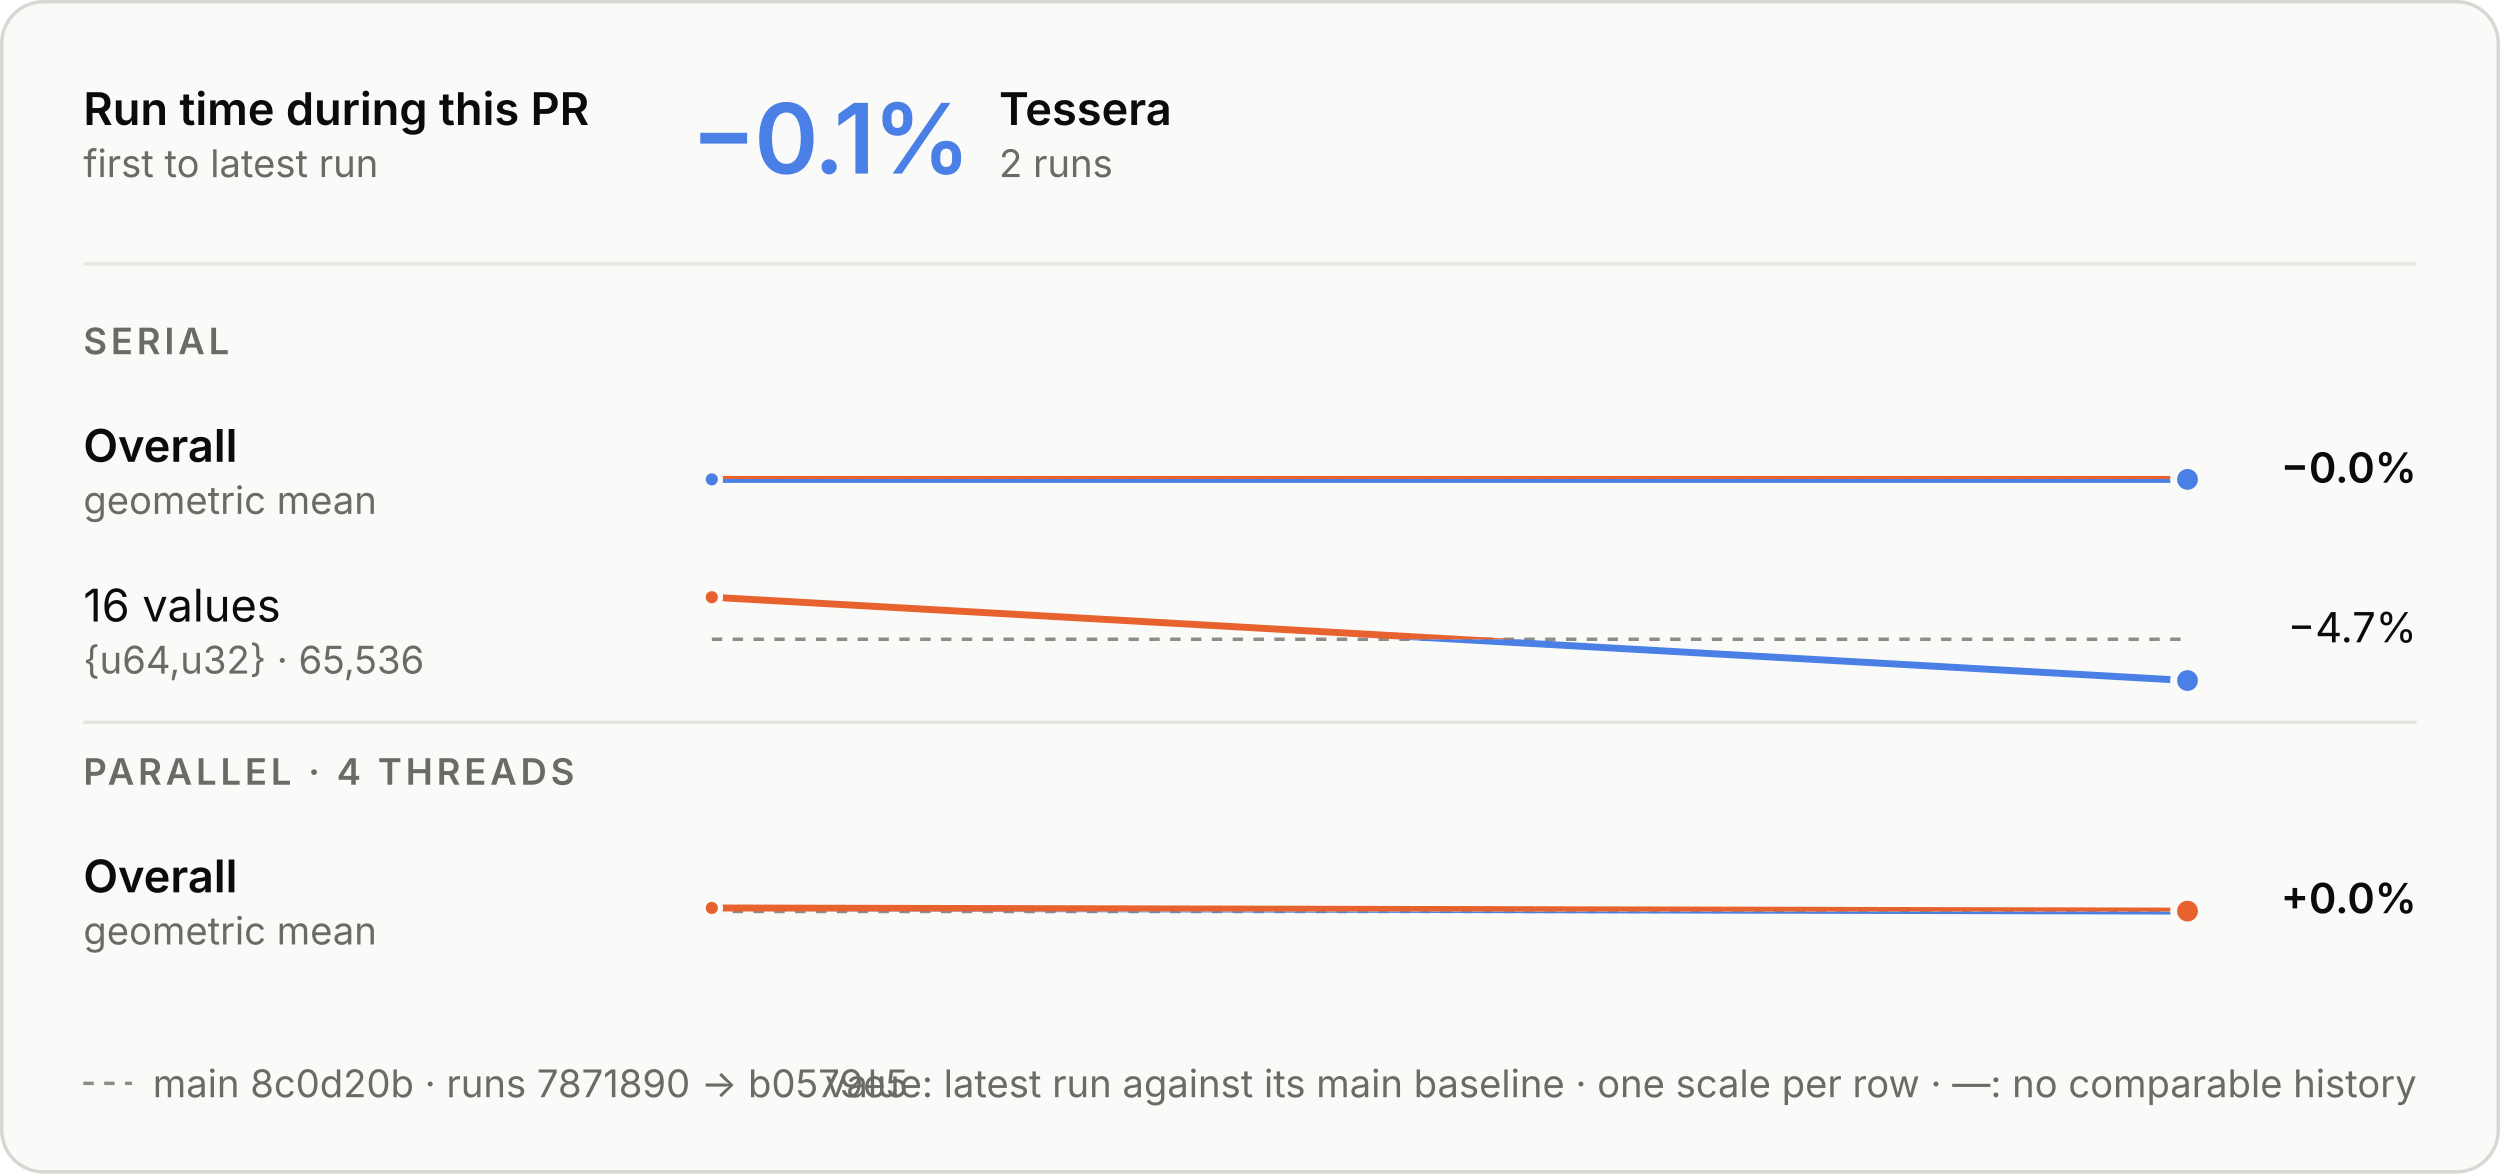
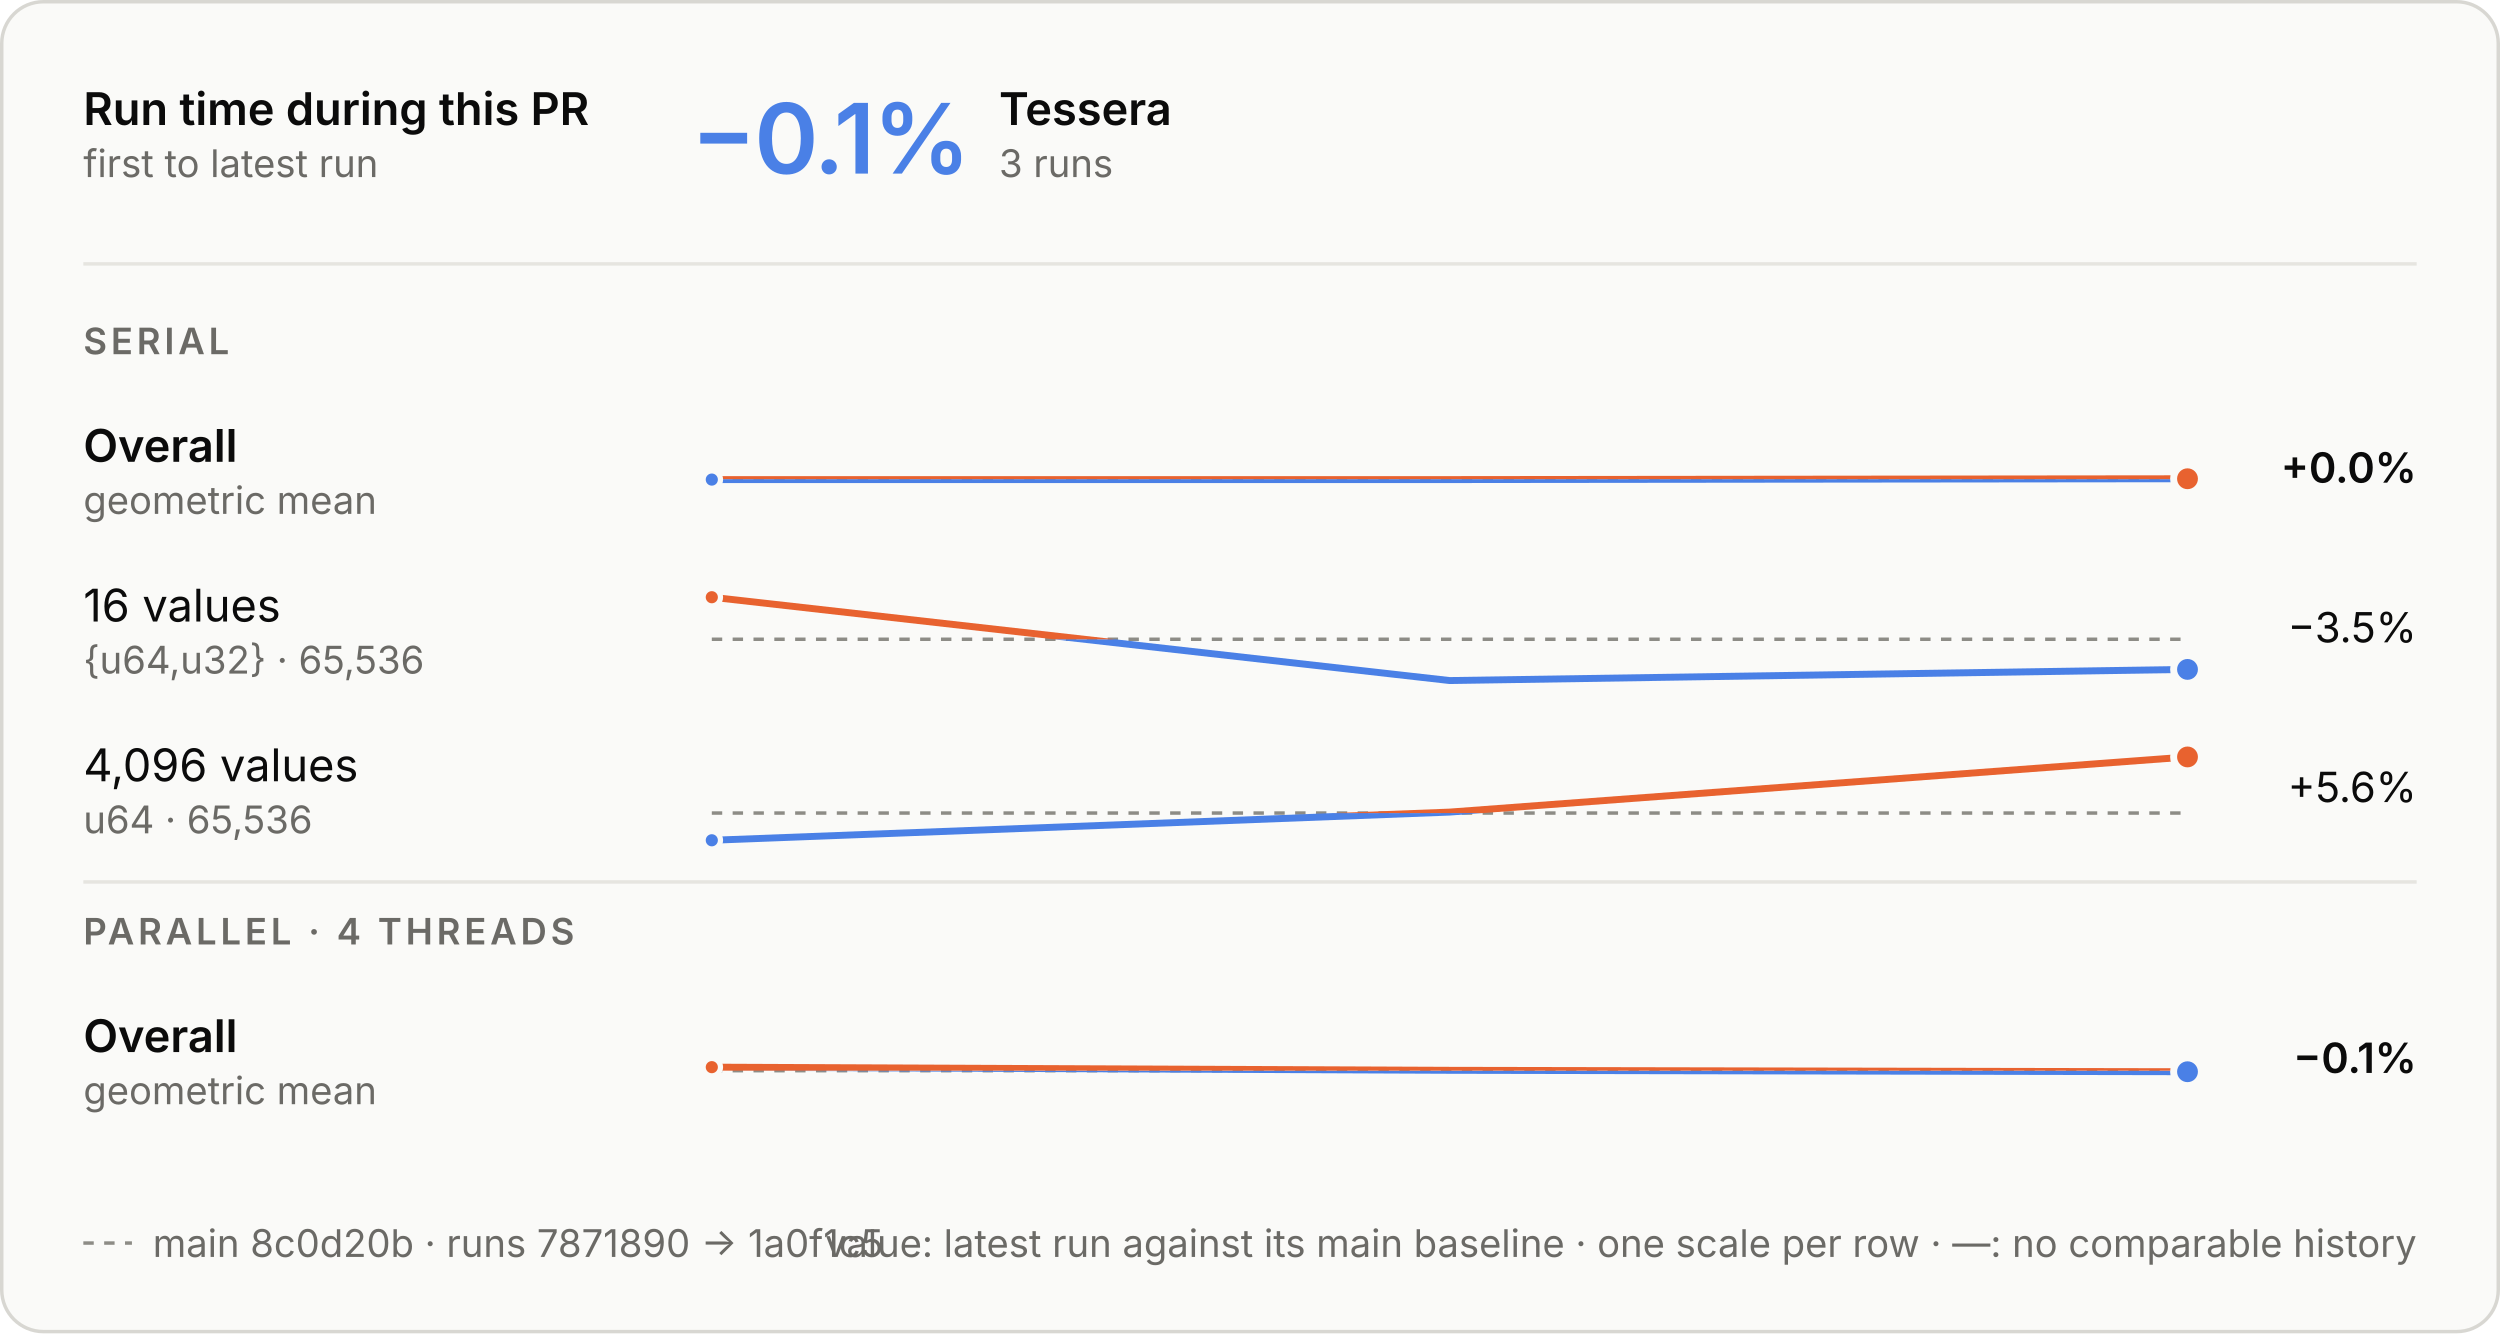
- <svg xmlns="http://www.w3.org/2000/svg" aria-describedby="d" aria-labelledby="t" role="img" style="font-family:Inter, -apple-system, BlinkMacSystemFont, &quot;Segoe UI&quot;, Helvetica, Arial, sans-serif;font-size:13px;background:none" viewBox="0 0 720 338" height="338" width="720" text-anchor="middle" font-size="10" font-family="system-ui, sans-serif" fill="currentColor" class="benchmark-figure">
+ <svg xmlns="http://www.w3.org/2000/svg" aria-describedby="d" aria-labelledby="t" role="img" style="font-family:Inter, -apple-system, BlinkMacSystemFont, &quot;Segoe UI&quot;, Helvetica, Arial, sans-serif;font-size:13px;background:none" viewBox="0 0 720 384" height="384" width="720" text-anchor="middle" font-size="10" font-family="system-ui, sans-serif" fill="currentColor" class="benchmark-figure">
  <style>:where(.benchmark-figure) {
  --plot-background: white;
  display: block;
  height: auto;
  height: intrinsic;
  max-width: 100%;
}
:where(.benchmark-figure text),
:where(.benchmark-figure tspan) {
  white-space: pre;
}</style>
  <g class="figure-fill-panel figure-stroke-border" stroke="#d8d7d2" fill="#fafaf8" aria-label="rect">
-     <rect rx="12" height="337" width="719" y="0.5" x="0.5" />
+     <rect rx="12" height="383" width="719" y="0.5" x="0.5" />
  </g>
  <style>
    .benchmark-figure { font-feature-settings: "tnum", "cv11"; }
    .benchmark-figure [font-size="10.5"] { letter-spacing: 1.1px; }
    .benchmark-figure [font-size="28"] { font-feature-settings: "pnum"; letter-spacing: -.6px; }
    @media (prefers-color-scheme: dark) { .benchmark-figure .figure-fill-panel { fill: #1e1e1d; }
.benchmark-figure .figure-fill-ink { fill: #e8e7e3; }
.benchmark-figure .figure-fill-muted { fill: #a3a29b; }
.benchmark-figure .figure-stroke-border { stroke: #3a3a37; }
.benchmark-figure .figure-stroke-axis { stroke: #6f6e69; }
.benchmark-figure .figure-stroke-panel { stroke: #1e1e1d; }
.benchmark-figure .figure-stroke-rule { stroke: #30302e; } }
    html:not(.dark) .benchmark-figure .figure-fill-panel { fill: #fafaf8; }
html.dark .benchmark-figure .figure-fill-panel { fill: #1e1e1d; }
html:not(.dark) .benchmark-figure .figure-fill-ink { fill: #0b0b0b; }
html.dark .benchmark-figure .figure-fill-ink { fill: #e8e7e3; }
html:not(.dark) .benchmark-figure .figure-fill-muted { fill: #6b6a66; }
html.dark .benchmark-figure .figure-fill-muted { fill: #a3a29b; }
html:not(.dark) .benchmark-figure .figure-stroke-border { stroke: #d8d7d2; }
html.dark .benchmark-figure .figure-stroke-border { stroke: #3a3a37; }
html:not(.dark) .benchmark-figure .figure-stroke-axis { stroke: #8d8c86; }
html.dark .benchmark-figure .figure-stroke-axis { stroke: #6f6e69; }
html:not(.dark) .benchmark-figure .figure-stroke-panel { stroke: #fafaf8; }
html.dark .benchmark-figure .figure-stroke-panel { stroke: #1e1e1d; }
html:not(.dark) .benchmark-figure .figure-stroke-rule { stroke: #e6e5e0; }
html.dark .benchmark-figure .figure-stroke-rule { stroke: #30302e; }
  </style>
  <g class="figure-stroke-axis" stroke-dasharray="3 3" stroke="#8d8c86" aria-label="rule">
-     <line y2="137.937" y1="137.937" x2="630" x1="205" />
+     <line y2="137.995" y1="137.995" x2="630" x1="205" />
  </g>
  <clipPath id="benchmark-clip-0">
-     <rect height="15.063" width="425" y="137.937" x="205" />
+     <rect height="15.005" width="425" y="137.995" x="205" />
  </clipPath>
  <g clip-path="url(#benchmark-clip-0)" aria-label="line">
    <g stroke-linecap="round" stroke-linejoin="round" stroke-width="2" stroke="#4a80e6" fill="none">
-       <path d="M205,138.063L630,138.063" />
+       <path d="M205,138.121L417.5,138.121L630,137.879" />
    </g>
  </g>
  <clipPath id="benchmark-clip-1">
-     <rect height="14.937" width="425" y="123" x="205" />
+     <rect height="14.995" width="425" y="123" x="205" />
  </clipPath>
  <g clip-path="url(#benchmark-clip-1)" aria-label="line">
    <g stroke-linecap="round" stroke-linejoin="round" stroke-width="2" stroke="#e8622f" fill="none">
-       <path d="M205,138.063L630,138.063" />
+       <path d="M205,138.121L417.5,138.121L630,137.879" />
    </g>
  </g>
  <g class="figure-stroke-panel" stroke-width="1.5" stroke="#fafaf8" fill="#4a80e6" aria-label="dot">
-     <circle r="2.5" cy="138.063" cx="205" />
-   </g>
-   <g class="figure-stroke-panel" stroke-width="2" stroke="#fafaf8" fill="#4a80e6" aria-label="dot">
-     <circle r="4" cy="138.063" cx="630" />
+     <circle r="2.5" cy="138.121" cx="205" />
+   </g>
+   <g class="figure-stroke-panel" stroke-width="2" stroke="#fafaf8" fill="#e8622f" aria-label="dot">
+     <circle r="4" cy="137.879" cx="630" />
  </g>
  <g class="figure-stroke-axis" stroke-dasharray="3 3" stroke="#8d8c86" aria-label="rule">
    <line y2="184.106" y1="184.106" x2="630" x1="205" />
  </g>
  <clipPath id="benchmark-clip-2">
    <rect height="14.894" width="425" y="184.106" x="205" />
  </clipPath>
  <g clip-path="url(#benchmark-clip-2)" aria-label="line">
    <g stroke-linecap="round" stroke-linejoin="round" stroke-width="2" stroke="#4a80e6" fill="none">
-       <path d="M205,172L630,196" />
+       <path d="M205,172L417.5,196L630,192.788" />
    </g>
  </g>
  <clipPath id="benchmark-clip-3">
    <rect height="15.106" width="425" y="169" x="205" />
  </clipPath>
  <g clip-path="url(#benchmark-clip-3)" aria-label="line">
    <g stroke-linecap="round" stroke-linejoin="round" stroke-width="2" stroke="#e8622f" fill="none">
-       <path d="M205,172L630,196" />
+       <path d="M205,172L417.5,196L630,192.788" />
    </g>
  </g>
  <g class="figure-stroke-panel" stroke-width="1.5" stroke="#fafaf8" fill="#e8622f" aria-label="dot">
    <circle r="2.5" cy="172" cx="205" />
  </g>
  <g class="figure-stroke-panel" stroke-width="2" stroke="#fafaf8" fill="#4a80e6" aria-label="dot">
-     <circle r="4" cy="196" cx="630" />
-   </g>
-   <g class="figure-stroke-axis" stroke-dasharray="3 3" stroke="#8d8c86" aria-label="rule">
-     <line y2="262.51" y1="262.51" x2="630" x1="205" />
+     <circle r="4" cy="192.788" cx="630" />
+   </g>
+   <g class="figure-stroke-axis" stroke-dasharray="3 3" stroke="#8d8c86" aria-label="rule">
+     <line y2="234.158" y1="234.158" x2="630" x1="205" />
  </g>
  <clipPath id="benchmark-clip-4">
-     <rect height="14.49" width="425" y="262.51" x="205" />
+     <rect height="10.842" width="425" y="234.158" x="205" />
  </clipPath>
  <g clip-path="url(#benchmark-clip-4)" aria-label="line">
    <g stroke-linecap="round" stroke-linejoin="round" stroke-width="2" stroke="#4a80e6" fill="none">
-       <path d="M205,261.49L630,262.397" />
+       <path d="M205,242L417.5,233.881L630,218" />
    </g>
  </g>
  <clipPath id="benchmark-clip-5">
-     <rect height="15.51" width="425" y="247" x="205" />
+     <rect height="19.158" width="425" y="215" x="205" />
  </clipPath>
  <g clip-path="url(#benchmark-clip-5)" aria-label="line">
    <g stroke-linecap="round" stroke-linejoin="round" stroke-width="2" stroke="#e8622f" fill="none">
-       <path d="M205,261.49L630,262.397" />
+       <path d="M205,242L417.5,233.881L630,218" />
+     </g>
+   </g>
+   <g class="figure-stroke-panel" stroke-width="1.5" stroke="#fafaf8" fill="#4a80e6" aria-label="dot">
+     <circle r="2.5" cy="242" cx="205" />
+   </g>
+   <g class="figure-stroke-panel" stroke-width="2" stroke="#fafaf8" fill="#e8622f" aria-label="dot">
+     <circle r="4" cy="218" cx="630" />
+   </g>
+   <g class="figure-stroke-axis" stroke-dasharray="3 3" stroke="#8d8c86" aria-label="rule">
+     <line y2="308.361" y1="308.361" x2="630" x1="205" />
+   </g>
+   <clipPath id="benchmark-clip-6">
+     <rect height="14.639" width="425" y="308.361" x="205" />
+   </clipPath>
+   <g clip-path="url(#benchmark-clip-6)" aria-label="line">
+     <g stroke-linecap="round" stroke-linejoin="round" stroke-width="2" stroke="#4a80e6" fill="none">
+       <path d="M205,307.341L417.5,308.249L630,308.659" />
+     </g>
+   </g>
+   <clipPath id="benchmark-clip-7">
+     <rect height="15.361" width="425" y="293" x="205" />
+   </clipPath>
+   <g clip-path="url(#benchmark-clip-7)" aria-label="line">
+     <g stroke-linecap="round" stroke-linejoin="round" stroke-width="2" stroke="#e8622f" fill="none">
+       <path d="M205,307.341L417.5,308.249L630,308.659" />
    </g>
  </g>
  <g class="figure-stroke-panel" stroke-width="1.5" stroke="#fafaf8" fill="#e8622f" aria-label="dot">
-     <circle r="2.5" cy="261.49" cx="205" />
-   </g>
-   <g class="figure-stroke-panel" stroke-width="2" stroke="#fafaf8" fill="#e8622f" aria-label="dot">
-     <circle r="4" cy="262.397" cx="630" />
+     <circle r="2.5" cy="307.341" cx="205" />
+   </g>
+   <g class="figure-stroke-panel" stroke-width="2" stroke="#fafaf8" fill="#4a80e6" aria-label="dot">
+     <circle r="4" cy="308.659" cx="630" />
  </g>
  <g class="figure-fill-ink" font-weight="600" font-size="13" text-anchor="start" fill="#0b0b0b" aria-label="text">
    <text transform="translate(24,36)">Run time during this PR</text>
  </g>
  <g class="figure-fill-muted" font-weight="400" font-size="11" text-anchor="start" fill="#6b6a66" aria-label="text">
    <text transform="translate(24,51)">first to latest run</text>
  </g>
  <g class="figure-stroke-rule" stroke="#e6e5e0" aria-label="rule">
    <line y2="76" y1="76" x2="696" x1="24" />
  </g>
  <g font-weight="600" font-size="28" text-anchor="start" fill="#4a80e6" aria-label="text">
    <text transform="translate(199,50)">−0.1%</text>
  </g>
  <g class="figure-fill-ink" font-weight="600" font-size="13" text-anchor="start" fill="#0b0b0b" aria-label="text">
    <text transform="translate(287.72,36)">Tessera</text>
  </g>
  <g class="figure-fill-muted" font-weight="400" font-size="11" text-anchor="start" fill="#6b6a66" aria-label="text">
-     <text transform="translate(287.72,51)">2 runs</text>
+     <text transform="translate(287.72,51)">3 runs</text>
  </g>
  <g class="figure-fill-muted" font-weight="600" font-size="10.5" text-anchor="start" fill="#6b6a66" aria-label="text">
    <text transform="translate(24,102)">SERIAL</text>
  </g>
  <g class="figure-fill-ink" font-weight="600" font-size="13" text-anchor="start" fill="#0b0b0b" aria-label="text">
    <text transform="translate(24,133)">Overall</text>
  </g>
  <g class="figure-fill-muted" font-weight="400" font-size="11" text-anchor="start" fill="#6b6a66" aria-label="text">
    <text transform="translate(24,148)">geometric mean</text>
  </g>
  <g class="figure-fill-ink" font-weight="600" font-size="12" text-anchor="end" fill="#0b0b0b" aria-label="text">
-     <text transform="translate(696,139)">−0.0%</text>
+     <text transform="translate(696,139)">+0.0%</text>
  </g>
  <g class="figure-fill-ink" font-weight="400" font-size="13" text-anchor="start" fill="#0b0b0b" aria-label="text">
    <text transform="translate(24,179)">16 values</text>
  </g>
  <g class="figure-fill-muted" font-weight="400" font-size="11" text-anchor="start" fill="#6b6a66" aria-label="text">
    <text transform="translate(24,194)">{u64,u32} · 65,536</text>
  </g>
  <g class="figure-fill-ink" font-weight="400" font-size="12" text-anchor="end" fill="#0b0b0b" aria-label="text">
-     <text transform="translate(696,185)">−4.7%</text>
+     <text transform="translate(696,185)">−3.5%</text>
+   </g>
+   <g class="figure-fill-ink" font-weight="400" font-size="13" text-anchor="start" fill="#0b0b0b" aria-label="text">
+     <text transform="translate(24,225)">4,096 values</text>
+   </g>
+   <g class="figure-fill-muted" font-weight="400" font-size="11" text-anchor="start" fill="#6b6a66" aria-label="text">
+     <text transform="translate(24,240)">u64 · 65,536</text>
+   </g>
+   <g class="figure-fill-ink" font-weight="400" font-size="12" text-anchor="end" fill="#0b0b0b" aria-label="text">
+     <text transform="translate(696,231)">+5.6%</text>
  </g>
  <g class="figure-stroke-rule" stroke="#e6e5e0" aria-label="rule">
-     <line y2="208" y1="208" x2="696" x1="24" />
+     <line y2="254" y1="254" x2="696" x1="24" />
  </g>
  <g class="figure-fill-muted" font-weight="600" font-size="10.5" text-anchor="start" fill="#6b6a66" aria-label="text">
-     <text transform="translate(24,226)">PARALLEL · 4 THREADS</text>
-   </g>
-   <g class="figure-fill-ink" font-weight="600" font-size="13" text-anchor="start" fill="#0b0b0b" aria-label="text">
-     <text transform="translate(24,257)">Overall</text>
-   </g>
-   <g class="figure-fill-muted" font-weight="400" font-size="11" text-anchor="start" fill="#6b6a66" aria-label="text">
-     <text transform="translate(24,272)">geometric mean</text>
+     <text transform="translate(24,272)">PARALLEL · 4 THREADS</text>
+   </g>
+   <g class="figure-fill-ink" font-weight="600" font-size="13" text-anchor="start" fill="#0b0b0b" aria-label="text">
+     <text transform="translate(24,303)">Overall</text>
+   </g>
+   <g class="figure-fill-muted" font-weight="400" font-size="11" text-anchor="start" fill="#6b6a66" aria-label="text">
+     <text transform="translate(24,318)">geometric mean</text>
  </g>
  <g class="figure-fill-ink" font-weight="600" font-size="12" text-anchor="end" fill="#0b0b0b" aria-label="text">
-     <text transform="translate(696,263)">+0.0%</text>
-   </g>
-   <g class="figure-stroke-axis" stroke-dasharray="3 3" stroke="#8d8c86" aria-label="rule">
-     <line y2="312" y1="312" x2="38" x1="24" />
-   </g>
-   <g class="figure-fill-muted" font-weight="400" font-size="11" text-anchor="start" fill="#6b6a66" aria-label="text">
-     <text transform="translate(44,316)">main 8c0d20b · runs 7871890 → b0579e5</text>
+     <text transform="translate(696,309)">−0.1%</text>
+   </g>
+   <g class="figure-stroke-axis" stroke-dasharray="3 3" stroke="#8d8c86" aria-label="rule">
+     <line y2="358" y1="358" x2="38" x1="24" />
+   </g>
+   <g class="figure-fill-muted" font-weight="400" font-size="11" text-anchor="start" fill="#6b6a66" aria-label="text">
+     <text transform="translate(44,362)">main 8c0d20b · runs 7871890 → 1a0f1c5</text>
  </g>
  <g class="figure-fill-muted" font-weight="400" font-size="11" text-anchor="end" fill="#6b6a66" aria-label="text">
-     <text transform="translate(696,316)">value: latest run against its main baseline · one scale per row · —: no comparable history</text>
+     <text transform="translate(696,362)">value: latest run against its main baseline · one scale per row · —: no comparable history</text>
  </g>
</svg>
